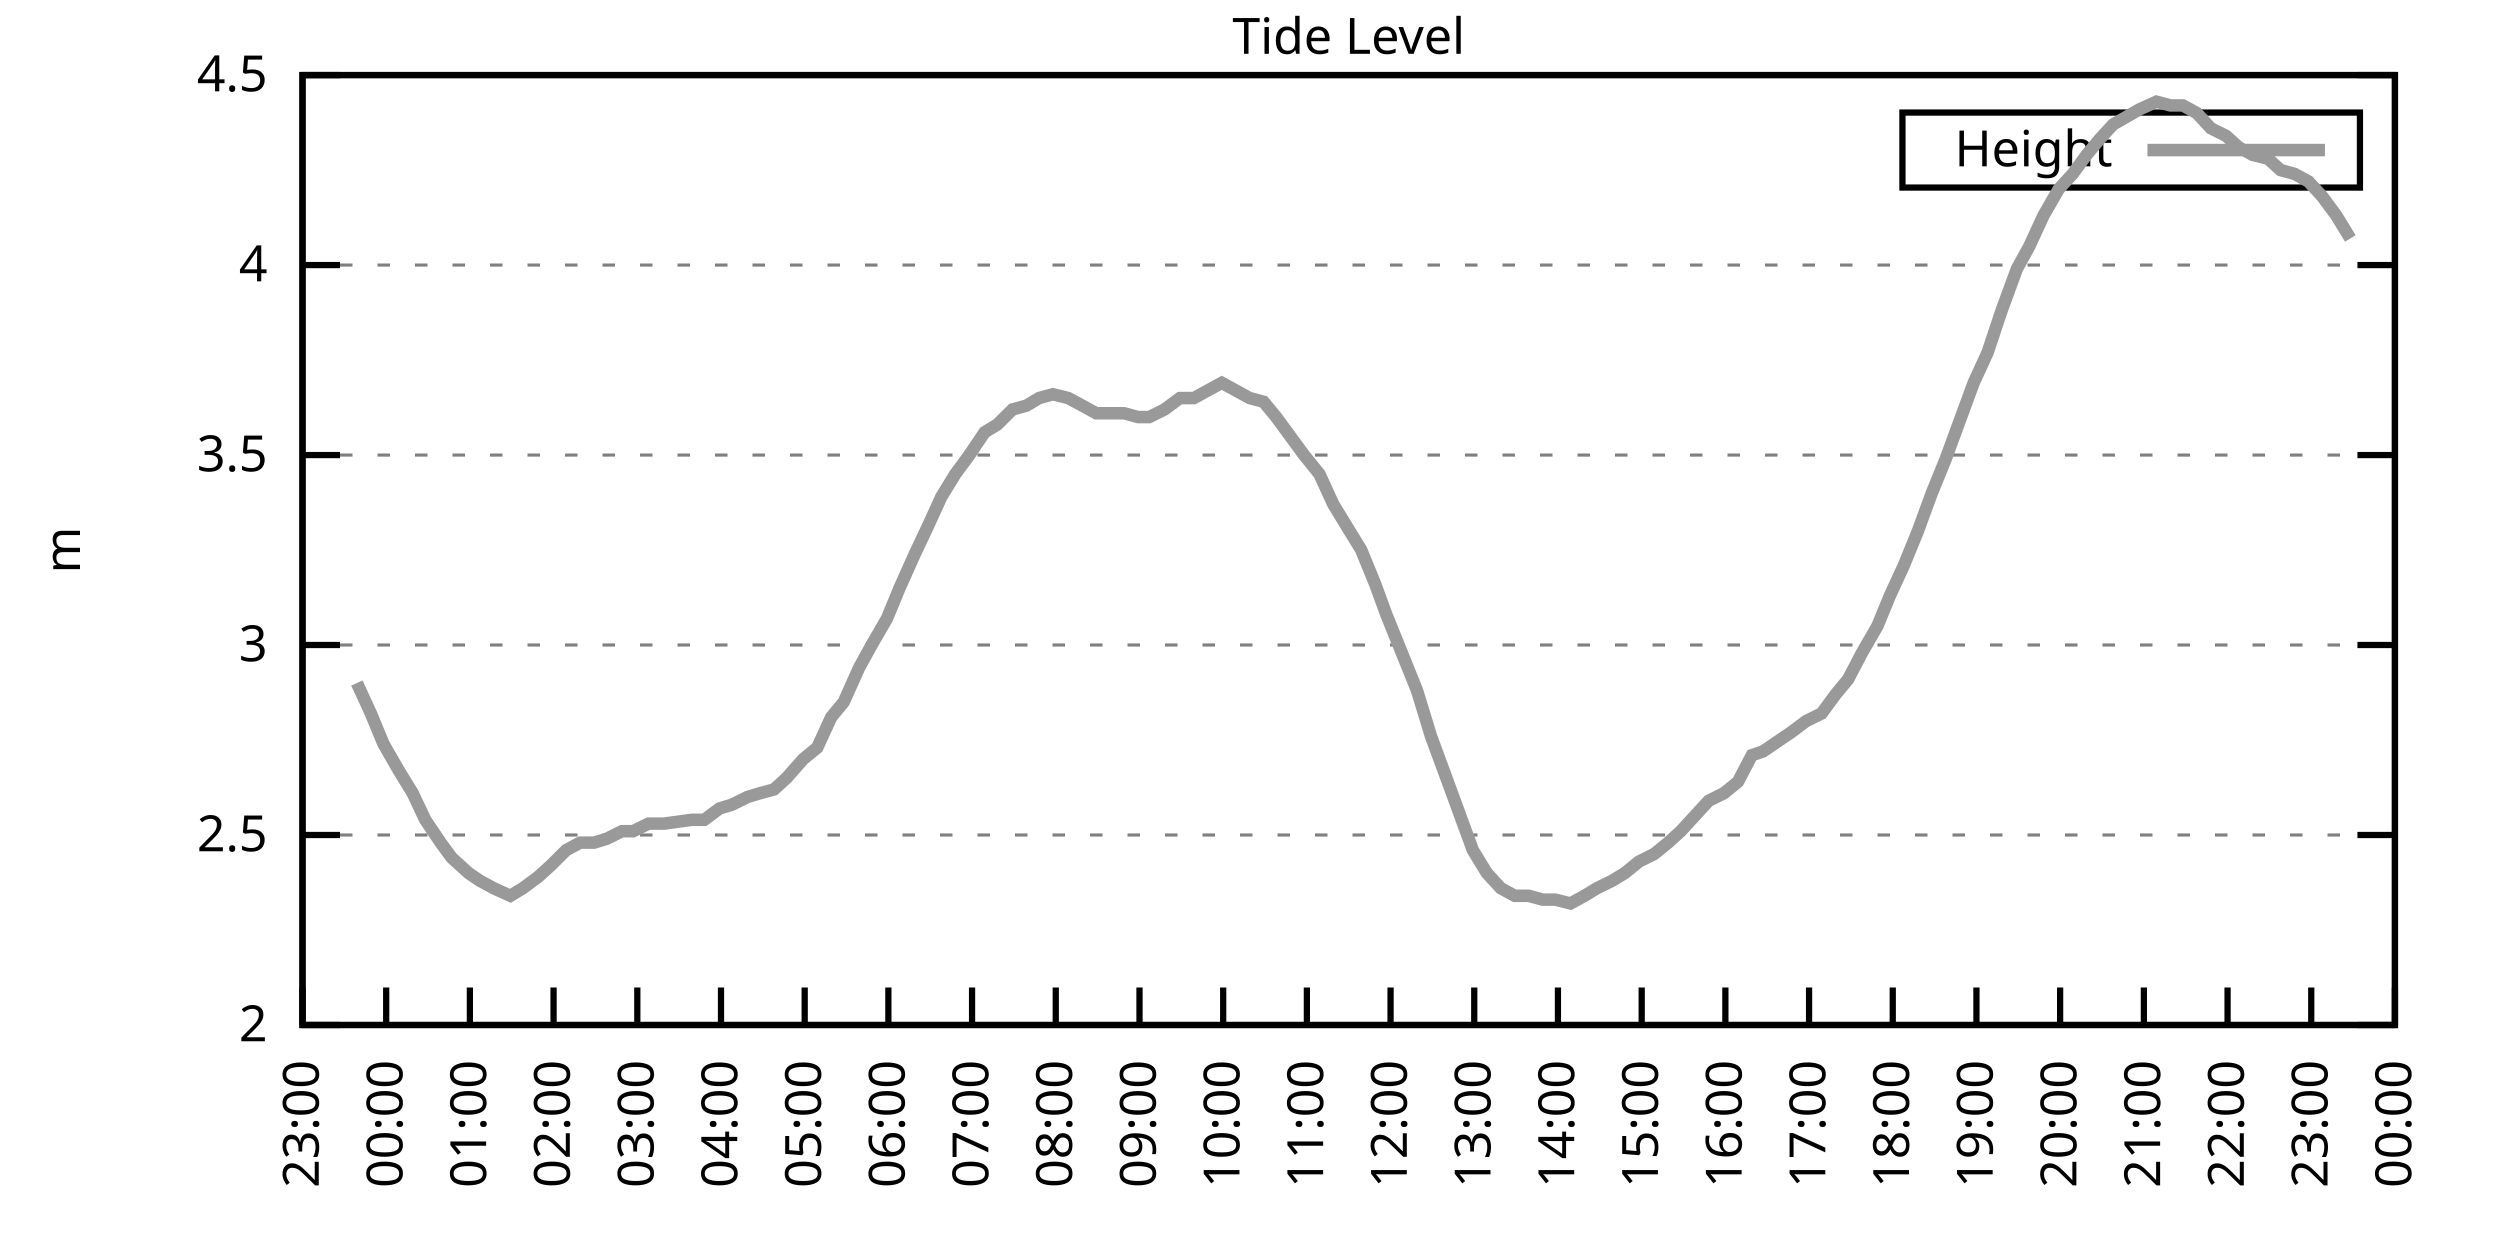
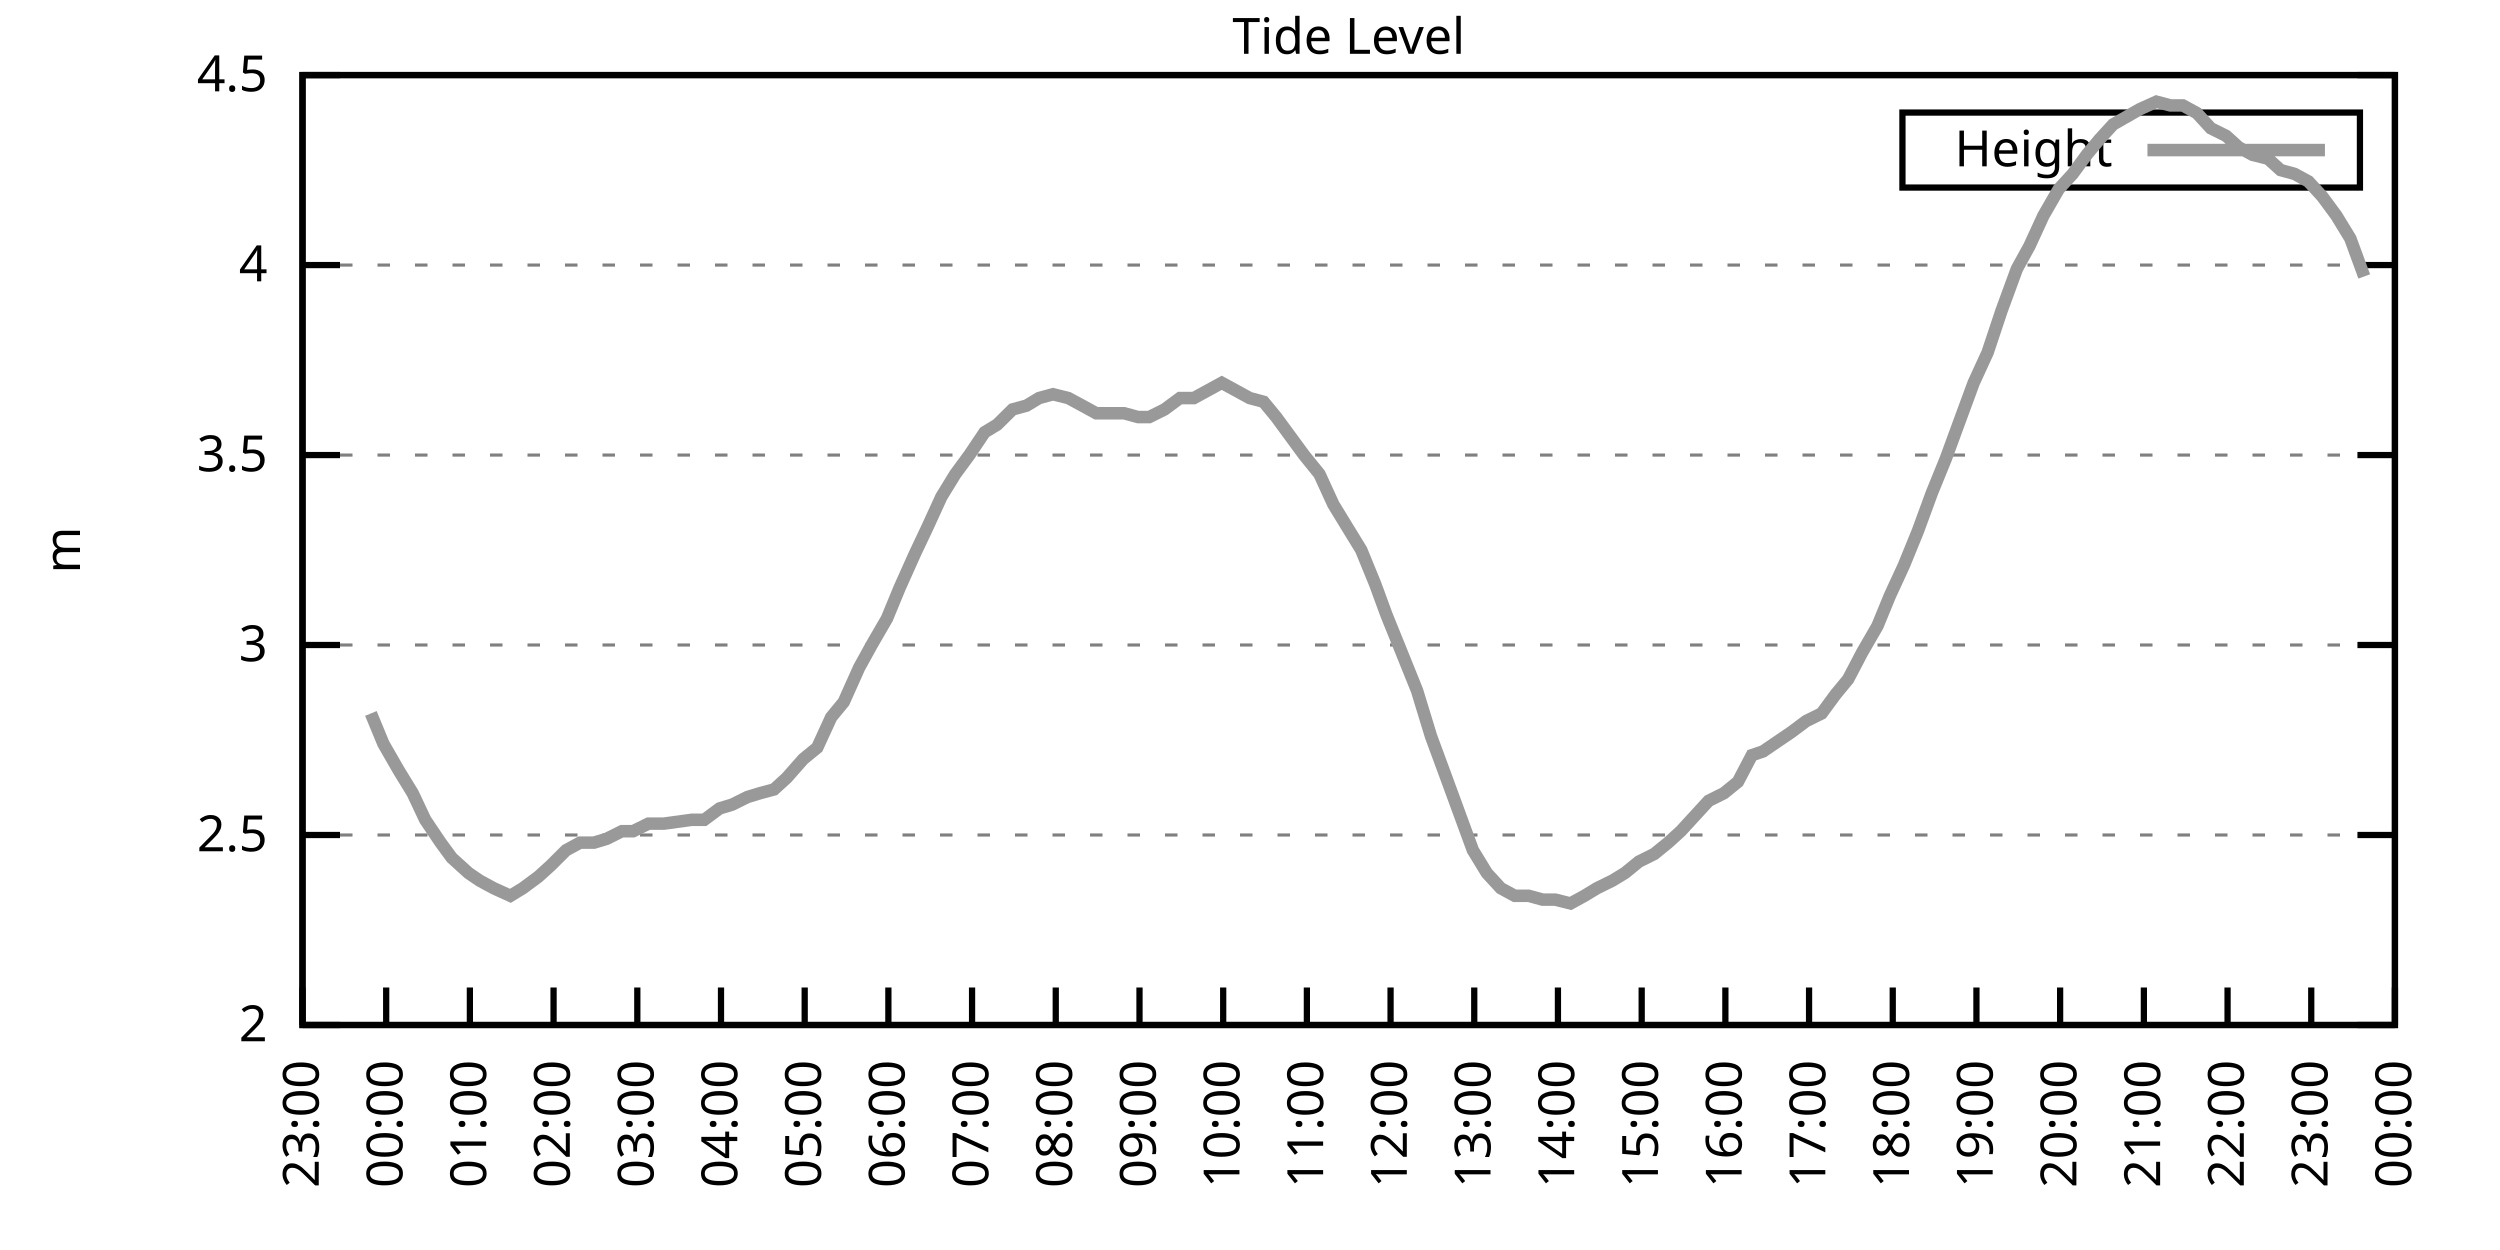
<svg xmlns="http://www.w3.org/2000/svg" xmlns:xlink="http://www.w3.org/1999/xlink" width="400" height="200" viewBox="0 0 400 200">
  <g id="gnuplot_canvas">
    <rect x="0" y="0" width="400" height="200" fill="none" />
    <defs>
      <circle id="gpDot" r="0.5" stroke-width="0.5" stroke="currentColor" />
      <path id="gpPt0" stroke-width="0.333" stroke="currentColor" d="M-1,0 h2 M0,-1 v2" />
      <path id="gpPt1" stroke-width="0.333" stroke="currentColor" d="M-1,-1 L1,1 M1,-1 L-1,1" />
      <path id="gpPt2" stroke-width="0.333" stroke="currentColor" d="M-1,0 L1,0 M0,-1 L0,1 M-1,-1 L1,1 M-1,1 L1,-1" />
      <rect id="gpPt3" stroke-width="0.333" stroke="currentColor" x="-1" y="-1" width="2" height="2" />
      <rect id="gpPt4" stroke-width="0.333" stroke="currentColor" fill="currentColor" x="-1" y="-1" width="2" height="2" />
      <circle id="gpPt5" stroke-width="0.333" stroke="currentColor" cx="0" cy="0" r="1" />
      <use xlink:href="#gpPt5" id="gpPt6" fill="currentColor" stroke="none" />
      <path id="gpPt7" stroke-width="0.333" stroke="currentColor" d="M0,-1.33 L-1.33,0.67 L1.33,0.67 z" />
      <use xlink:href="#gpPt7" id="gpPt8" fill="currentColor" stroke="none" />
      <use xlink:href="#gpPt7" id="gpPt9" stroke="currentColor" transform="rotate(180)" />
      <use xlink:href="#gpPt9" id="gpPt10" fill="currentColor" stroke="none" />
      <use xlink:href="#gpPt3" id="gpPt11" stroke="currentColor" transform="rotate(45)" />
      <use xlink:href="#gpPt11" id="gpPt12" fill="currentColor" stroke="none" />
      <path id="gpPt13" stroke-width="0.333" stroke="currentColor" d="M0,1.330 L1.265,0.411 L0.782,-1.067 L-0.782,-1.076 L-1.265,0.411 z" />
      <use xlink:href="#gpPt13" id="gpPt14" fill="currentColor" stroke="none" />
      <filter id="textbox" filterUnits="objectBoundingBox" x="0" y="0" height="1" width="1">
        <feFlood flood-color="white" flood-opacity="1" result="bgnd" />
        <feComposite in="SourceGraphic" in2="bgnd" operator="atop" />
      </filter>
      <filter id="greybox" filterUnits="objectBoundingBox" x="0" y="0" height="1" width="1">
        <feFlood flood-color="lightgrey" flood-opacity="1" result="grey" />
        <feComposite in="SourceGraphic" in2="grey" operator="atop" />
      </filter>
    </defs>
    <g fill="none" color="white" stroke="currentColor" stroke-width="1.00" stroke-linecap="butt" stroke-linejoin="miter">
</g>
    <g fill="none" color="black" stroke="currentColor" stroke-width="1.00" stroke-linecap="butt" stroke-linejoin="miter">
      <g stroke="none" shape-rendering="crispEdges">
        <polygon fill="rgb(255, 255, 255)" points="48.40,164.00 383.18,164.00 383.18,12.02 48.40,12.02 " />
      </g>
    </g>
    <g fill="none" color="black" stroke="currentColor" stroke-width="1.00" stroke-linecap="butt" stroke-linejoin="miter">
</g>
    <g fill="none" color="black" stroke="black" stroke-width="0.50" stroke-linecap="butt" stroke-linejoin="miter">
</g>
    <g fill="none" color="gray" stroke="currentColor" stroke-width="0.50" stroke-linecap="butt" stroke-linejoin="miter">
      <path stroke="gray" stroke-dasharray="2,4" class="gridline" d="M48.40,164.00 L383.19,164.00  " />
    </g>
    <g fill="none" color="gray" stroke="gray" stroke-width="1.00" stroke-linecap="butt" stroke-linejoin="miter">
</g>
    <g fill="none" color="black" stroke="currentColor" stroke-width="1.00" stroke-linecap="butt" stroke-linejoin="miter">
      <path stroke="black" d="M48.40,164.00 L54.40,164.00 M383.19,164.00 L377.19,164.00  " />
      <g transform="translate(42.80,166.60)" stroke="none" fill="black" font-family="Sans" font-size="8.00" text-anchor="end">
        <text>
          <tspan font-family="Sans"> 2</tspan>
        </text>
      </g>
    </g>
    <g fill="none" color="black" stroke="currentColor" stroke-width="1.00" stroke-linecap="butt" stroke-linejoin="miter">
</g>
    <g fill="none" color="black" stroke="black" stroke-width="0.50" stroke-linecap="butt" stroke-linejoin="miter">
</g>
    <g fill="none" color="gray" stroke="currentColor" stroke-width="0.50" stroke-linecap="butt" stroke-linejoin="miter">
      <path stroke="gray" stroke-dasharray="2,4" class="gridline" d="M48.40,133.60 L383.19,133.60  " />
    </g>
    <g fill="none" color="gray" stroke="gray" stroke-width="1.00" stroke-linecap="butt" stroke-linejoin="miter">
</g>
    <g fill="none" color="black" stroke="currentColor" stroke-width="1.00" stroke-linecap="butt" stroke-linejoin="miter">
      <path stroke="black" d="M48.40,133.60 L54.40,133.60 M383.19,133.60 L377.19,133.60  " />
      <g transform="translate(42.80,136.20)" stroke="none" fill="black" font-family="Sans" font-size="8.00" text-anchor="end">
        <text>
          <tspan font-family="Sans"> 2.5</tspan>
        </text>
      </g>
    </g>
    <g fill="none" color="black" stroke="currentColor" stroke-width="1.00" stroke-linecap="butt" stroke-linejoin="miter">
</g>
    <g fill="none" color="black" stroke="black" stroke-width="0.50" stroke-linecap="butt" stroke-linejoin="miter">
</g>
    <g fill="none" color="gray" stroke="currentColor" stroke-width="0.50" stroke-linecap="butt" stroke-linejoin="miter">
      <path stroke="gray" stroke-dasharray="2,4" class="gridline" d="M48.40,103.20 L383.19,103.20  " />
    </g>
    <g fill="none" color="gray" stroke="gray" stroke-width="1.00" stroke-linecap="butt" stroke-linejoin="miter">
</g>
    <g fill="none" color="black" stroke="currentColor" stroke-width="1.00" stroke-linecap="butt" stroke-linejoin="miter">
      <path stroke="black" d="M48.40,103.20 L54.40,103.20 M383.19,103.20 L377.19,103.20  " />
      <g transform="translate(42.80,105.80)" stroke="none" fill="black" font-family="Sans" font-size="8.00" text-anchor="end">
        <text>
          <tspan font-family="Sans"> 3</tspan>
        </text>
      </g>
    </g>
    <g fill="none" color="black" stroke="currentColor" stroke-width="1.00" stroke-linecap="butt" stroke-linejoin="miter">
</g>
    <g fill="none" color="black" stroke="black" stroke-width="0.50" stroke-linecap="butt" stroke-linejoin="miter">
</g>
    <g fill="none" color="gray" stroke="currentColor" stroke-width="0.50" stroke-linecap="butt" stroke-linejoin="miter">
      <path stroke="gray" stroke-dasharray="2,4" class="gridline" d="M48.40,72.81 L383.19,72.81  " />
    </g>
    <g fill="none" color="gray" stroke="gray" stroke-width="1.00" stroke-linecap="butt" stroke-linejoin="miter">
</g>
    <g fill="none" color="black" stroke="currentColor" stroke-width="1.00" stroke-linecap="butt" stroke-linejoin="miter">
      <path stroke="black" d="M48.40,72.81 L54.40,72.81 M383.19,72.81 L377.19,72.81  " />
      <g transform="translate(42.80,75.41)" stroke="none" fill="black" font-family="Sans" font-size="8.00" text-anchor="end">
        <text>
          <tspan font-family="Sans"> 3.5</tspan>
        </text>
      </g>
    </g>
    <g fill="none" color="black" stroke="currentColor" stroke-width="1.00" stroke-linecap="butt" stroke-linejoin="miter">
</g>
    <g fill="none" color="black" stroke="black" stroke-width="0.50" stroke-linecap="butt" stroke-linejoin="miter">
</g>
    <g fill="none" color="gray" stroke="currentColor" stroke-width="0.50" stroke-linecap="butt" stroke-linejoin="miter">
      <path stroke="gray" stroke-dasharray="2,4" class="gridline" d="M48.40,42.41 L383.19,42.41  " />
    </g>
    <g fill="none" color="gray" stroke="gray" stroke-width="1.00" stroke-linecap="butt" stroke-linejoin="miter">
</g>
    <g fill="none" color="black" stroke="currentColor" stroke-width="1.00" stroke-linecap="butt" stroke-linejoin="miter">
      <path stroke="black" d="M48.40,42.41 L54.40,42.41 M383.19,42.41 L377.19,42.41  " />
      <g transform="translate(42.80,45.01)" stroke="none" fill="black" font-family="Sans" font-size="8.00" text-anchor="end">
        <text>
          <tspan font-family="Sans"> 4</tspan>
        </text>
      </g>
    </g>
    <g fill="none" color="black" stroke="currentColor" stroke-width="1.00" stroke-linecap="butt" stroke-linejoin="miter">
</g>
    <g fill="none" color="black" stroke="black" stroke-width="0.50" stroke-linecap="butt" stroke-linejoin="miter">
</g>
    <g fill="none" color="gray" stroke="currentColor" stroke-width="0.50" stroke-linecap="butt" stroke-linejoin="miter">
      <path stroke="gray" stroke-dasharray="2,4" class="gridline" d="M48.40,12.01 L383.19,12.01  " />
    </g>
    <g fill="none" color="gray" stroke="gray" stroke-width="1.00" stroke-linecap="butt" stroke-linejoin="miter">
</g>
    <g fill="none" color="black" stroke="currentColor" stroke-width="1.00" stroke-linecap="butt" stroke-linejoin="miter">
      <path stroke="black" d="M48.40,12.01 L54.40,12.01 M383.19,12.01 L377.19,12.01  " />
      <g transform="translate(42.80,14.61)" stroke="none" fill="black" font-family="Sans" font-size="8.00" text-anchor="end">
        <text>
          <tspan font-family="Sans"> 4.5</tspan>
        </text>
      </g>
    </g>
    <g fill="none" color="black" stroke="currentColor" stroke-width="1.00" stroke-linecap="butt" stroke-linejoin="miter">
      <path stroke="black" d="M48.40,164.00 L48.40,158.00  " />
      <g transform="translate(51.00,169.60) rotate(270.00)" stroke="none" fill="black" font-family="Sans" font-size="8.00" text-anchor="end">
        <text>
          <tspan font-family="Sans">23:00</tspan>
        </text>
      </g>
    </g>
    <g fill="none" color="black" stroke="currentColor" stroke-width="1.00" stroke-linecap="butt" stroke-linejoin="miter">
      <path stroke="black" d="M61.79,164.00 L61.79,158.00  " />
      <g transform="translate(64.39,169.60) rotate(270.00)" stroke="none" fill="black" font-family="Sans" font-size="8.00" text-anchor="end">
        <text>
          <tspan font-family="Sans">00:00</tspan>
        </text>
      </g>
    </g>
    <g fill="none" color="black" stroke="currentColor" stroke-width="1.00" stroke-linecap="butt" stroke-linejoin="miter">
      <path stroke="black" d="M75.18,164.00 L75.18,158.00  " />
      <g transform="translate(77.78,169.60) rotate(270.00)" stroke="none" fill="black" font-family="Sans" font-size="8.00" text-anchor="end">
        <text>
          <tspan font-family="Sans">01:00</tspan>
        </text>
      </g>
    </g>
    <g fill="none" color="black" stroke="currentColor" stroke-width="1.00" stroke-linecap="butt" stroke-linejoin="miter">
      <path stroke="black" d="M88.57,164.00 L88.57,158.00  " />
      <g transform="translate(91.17,169.60) rotate(270.00)" stroke="none" fill="black" font-family="Sans" font-size="8.00" text-anchor="end">
        <text>
          <tspan font-family="Sans">02:00</tspan>
        </text>
      </g>
    </g>
    <g fill="none" color="black" stroke="currentColor" stroke-width="1.00" stroke-linecap="butt" stroke-linejoin="miter">
      <path stroke="black" d="M101.97,164.00 L101.97,158.00  " />
      <g transform="translate(104.57,169.60) rotate(270.00)" stroke="none" fill="black" font-family="Sans" font-size="8.00" text-anchor="end">
        <text>
          <tspan font-family="Sans">03:00</tspan>
        </text>
      </g>
    </g>
    <g fill="none" color="black" stroke="currentColor" stroke-width="1.00" stroke-linecap="butt" stroke-linejoin="miter">
      <path stroke="black" d="M115.36,164.00 L115.36,158.00  " />
      <g transform="translate(117.96,169.60) rotate(270.00)" stroke="none" fill="black" font-family="Sans" font-size="8.00" text-anchor="end">
        <text>
          <tspan font-family="Sans">04:00</tspan>
        </text>
      </g>
    </g>
    <g fill="none" color="black" stroke="currentColor" stroke-width="1.00" stroke-linecap="butt" stroke-linejoin="miter">
      <path stroke="black" d="M128.75,164.00 L128.75,158.00  " />
      <g transform="translate(131.35,169.60) rotate(270.00)" stroke="none" fill="black" font-family="Sans" font-size="8.00" text-anchor="end">
        <text>
          <tspan font-family="Sans">05:00</tspan>
        </text>
      </g>
    </g>
    <g fill="none" color="black" stroke="currentColor" stroke-width="1.00" stroke-linecap="butt" stroke-linejoin="miter">
      <path stroke="black" d="M142.14,164.00 L142.14,158.00  " />
      <g transform="translate(144.74,169.60) rotate(270.00)" stroke="none" fill="black" font-family="Sans" font-size="8.00" text-anchor="end">
        <text>
          <tspan font-family="Sans">06:00</tspan>
        </text>
      </g>
    </g>
    <g fill="none" color="black" stroke="currentColor" stroke-width="1.00" stroke-linecap="butt" stroke-linejoin="miter">
      <path stroke="black" d="M155.53,164.00 L155.53,158.00  " />
      <g transform="translate(158.13,169.60) rotate(270.00)" stroke="none" fill="black" font-family="Sans" font-size="8.00" text-anchor="end">
        <text>
          <tspan font-family="Sans">07:00</tspan>
        </text>
      </g>
    </g>
    <g fill="none" color="black" stroke="currentColor" stroke-width="1.00" stroke-linecap="butt" stroke-linejoin="miter">
      <path stroke="black" d="M168.92,164.00 L168.92,158.00  " />
      <g transform="translate(171.52,169.60) rotate(270.00)" stroke="none" fill="black" font-family="Sans" font-size="8.00" text-anchor="end">
        <text>
          <tspan font-family="Sans">08:00</tspan>
        </text>
      </g>
    </g>
    <g fill="none" color="black" stroke="currentColor" stroke-width="1.00" stroke-linecap="butt" stroke-linejoin="miter">
      <path stroke="black" d="M182.32,164.00 L182.32,158.00  " />
      <g transform="translate(184.92,169.60) rotate(270.00)" stroke="none" fill="black" font-family="Sans" font-size="8.00" text-anchor="end">
        <text>
          <tspan font-family="Sans">09:00</tspan>
        </text>
      </g>
    </g>
    <g fill="none" color="black" stroke="currentColor" stroke-width="1.00" stroke-linecap="butt" stroke-linejoin="miter">
      <path stroke="black" d="M195.71,164.00 L195.71,158.00  " />
      <g transform="translate(198.31,169.60) rotate(270.00)" stroke="none" fill="black" font-family="Sans" font-size="8.00" text-anchor="end">
        <text>
          <tspan font-family="Sans">10:00</tspan>
        </text>
      </g>
    </g>
    <g fill="none" color="black" stroke="currentColor" stroke-width="1.00" stroke-linecap="butt" stroke-linejoin="miter">
      <path stroke="black" d="M209.10,164.00 L209.10,158.00  " />
      <g transform="translate(211.70,169.60) rotate(270.00)" stroke="none" fill="black" font-family="Sans" font-size="8.00" text-anchor="end">
        <text>
          <tspan font-family="Sans">11:00</tspan>
        </text>
      </g>
    </g>
    <g fill="none" color="black" stroke="currentColor" stroke-width="1.00" stroke-linecap="butt" stroke-linejoin="miter">
      <path stroke="black" d="M222.49,164.00 L222.49,158.00  " />
      <g transform="translate(225.09,169.60) rotate(270.00)" stroke="none" fill="black" font-family="Sans" font-size="8.00" text-anchor="end">
        <text>
          <tspan font-family="Sans">12:00</tspan>
        </text>
      </g>
    </g>
    <g fill="none" color="black" stroke="currentColor" stroke-width="1.00" stroke-linecap="butt" stroke-linejoin="miter">
      <path stroke="black" d="M235.88,164.00 L235.88,158.00  " />
      <g transform="translate(238.48,169.60) rotate(270.00)" stroke="none" fill="black" font-family="Sans" font-size="8.00" text-anchor="end">
        <text>
          <tspan font-family="Sans">13:00</tspan>
        </text>
      </g>
    </g>
    <g fill="none" color="black" stroke="currentColor" stroke-width="1.00" stroke-linecap="butt" stroke-linejoin="miter">
      <path stroke="black" d="M249.27,164.00 L249.27,158.00  " />
      <g transform="translate(251.87,169.60) rotate(270.00)" stroke="none" fill="black" font-family="Sans" font-size="8.00" text-anchor="end">
        <text>
          <tspan font-family="Sans">14:00</tspan>
        </text>
      </g>
    </g>
    <g fill="none" color="black" stroke="currentColor" stroke-width="1.00" stroke-linecap="butt" stroke-linejoin="miter">
      <path stroke="black" d="M262.67,164.00 L262.67,158.00  " />
      <g transform="translate(265.27,169.60) rotate(270.00)" stroke="none" fill="black" font-family="Sans" font-size="8.00" text-anchor="end">
        <text>
          <tspan font-family="Sans">15:00</tspan>
        </text>
      </g>
    </g>
    <g fill="none" color="black" stroke="currentColor" stroke-width="1.00" stroke-linecap="butt" stroke-linejoin="miter">
      <path stroke="black" d="M276.06,164.00 L276.06,158.00  " />
      <g transform="translate(278.66,169.60) rotate(270.00)" stroke="none" fill="black" font-family="Sans" font-size="8.00" text-anchor="end">
        <text>
          <tspan font-family="Sans">16:00</tspan>
        </text>
      </g>
    </g>
    <g fill="none" color="black" stroke="currentColor" stroke-width="1.00" stroke-linecap="butt" stroke-linejoin="miter">
      <path stroke="black" d="M289.45,164.00 L289.45,158.00  " />
      <g transform="translate(292.05,169.60) rotate(270.00)" stroke="none" fill="black" font-family="Sans" font-size="8.00" text-anchor="end">
        <text>
          <tspan font-family="Sans">17:00</tspan>
        </text>
      </g>
    </g>
    <g fill="none" color="black" stroke="currentColor" stroke-width="1.00" stroke-linecap="butt" stroke-linejoin="miter">
      <path stroke="black" d="M302.84,164.00 L302.84,158.00  " />
      <g transform="translate(305.44,169.60) rotate(270.00)" stroke="none" fill="black" font-family="Sans" font-size="8.00" text-anchor="end">
        <text>
          <tspan font-family="Sans">18:00</tspan>
        </text>
      </g>
    </g>
    <g fill="none" color="black" stroke="currentColor" stroke-width="1.00" stroke-linecap="butt" stroke-linejoin="miter">
      <path stroke="black" d="M316.23,164.00 L316.23,158.00  " />
      <g transform="translate(318.83,169.60) rotate(270.00)" stroke="none" fill="black" font-family="Sans" font-size="8.00" text-anchor="end">
        <text>
          <tspan font-family="Sans">19:00</tspan>
        </text>
      </g>
    </g>
    <g fill="none" color="black" stroke="currentColor" stroke-width="1.00" stroke-linecap="butt" stroke-linejoin="miter">
      <path stroke="black" d="M329.62,164.00 L329.62,158.00  " />
      <g transform="translate(332.22,169.60) rotate(270.00)" stroke="none" fill="black" font-family="Sans" font-size="8.00" text-anchor="end">
        <text>
          <tspan font-family="Sans">20:00</tspan>
        </text>
      </g>
    </g>
    <g fill="none" color="black" stroke="currentColor" stroke-width="1.00" stroke-linecap="butt" stroke-linejoin="miter">
      <path stroke="black" d="M343.02,164.00 L343.02,158.00  " />
      <g transform="translate(345.62,169.60) rotate(270.00)" stroke="none" fill="black" font-family="Sans" font-size="8.00" text-anchor="end">
        <text>
          <tspan font-family="Sans">21:00</tspan>
        </text>
      </g>
    </g>
    <g fill="none" color="black" stroke="currentColor" stroke-width="1.00" stroke-linecap="butt" stroke-linejoin="miter">
      <path stroke="black" d="M356.41,164.00 L356.41,158.00  " />
      <g transform="translate(359.01,169.60) rotate(270.00)" stroke="none" fill="black" font-family="Sans" font-size="8.00" text-anchor="end">
        <text>
          <tspan font-family="Sans">22:00</tspan>
        </text>
      </g>
    </g>
    <g fill="none" color="black" stroke="currentColor" stroke-width="1.00" stroke-linecap="butt" stroke-linejoin="miter">
      <path stroke="black" d="M369.80,164.00 L369.80,158.00  " />
      <g transform="translate(372.40,169.60) rotate(270.00)" stroke="none" fill="black" font-family="Sans" font-size="8.00" text-anchor="end">
        <text>
          <tspan font-family="Sans">23:00</tspan>
        </text>
      </g>
    </g>
    <g fill="none" color="black" stroke="currentColor" stroke-width="1.00" stroke-linecap="butt" stroke-linejoin="miter">
      <path stroke="black" d="M383.19,164.00 L383.19,158.00  " />
      <g transform="translate(385.79,169.60) rotate(270.00)" stroke="none" fill="black" font-family="Sans" font-size="8.00" text-anchor="end">
        <text>
          <tspan font-family="Sans">00:00</tspan>
        </text>
      </g>
    </g>
    <g fill="none" color="black" stroke="currentColor" stroke-width="1.00" stroke-linecap="butt" stroke-linejoin="miter">
</g>
    <g fill="none" color="black" stroke="currentColor" stroke-width="1.00" stroke-linecap="butt" stroke-linejoin="miter">
      <path stroke="black" d="M48.40,12.01 L48.40,164.00 L383.19,164.00 L383.19,12.01 L48.40,12.01 Z  " />
    </g>
    <g fill="none" color="black" stroke="currentColor" stroke-width="1.00" stroke-linecap="butt" stroke-linejoin="miter">
</g>
    <g fill="none" color="black" stroke="currentColor" stroke-width="1.00" stroke-linecap="butt" stroke-linejoin="miter">
      <path stroke="black" d="M304.39,30.01 L304.39,18.01 L377.59,18.01 L377.59,30.01 L304.39,30.01 Z  " />
    </g>
    <g id="Tide_level_plot_1">
      <g fill="none" color="white" stroke="black" stroke-width="2.00" stroke-linecap="butt" stroke-linejoin="miter">
</g>
      <g fill="none" color="black" stroke="currentColor" stroke-width="2.00" stroke-linecap="butt" stroke-linejoin="miter">
        <g transform="translate(337.99,26.61)" stroke="none" fill="black" font-family="Sans" font-size="8.00" text-anchor="end">
          <text>
            <tspan font-family="Sans">Height</tspan>
          </text>
        </g>
      </g>
      <g fill="none" color="black" stroke="currentColor" stroke-width="2.00" stroke-linecap="butt" stroke-linejoin="miter">
-         <path stroke="rgb(153, 153, 153)" d="M343.59,24.01 L371.99,24.01 M57.10,109.28 L59.34,114.15 L61.35,119.01 L63.80,123.27 L66.03,126.91 L68.04,131.17   L70.50,134.82 L72.28,137.25 L74.96,139.68 L76.75,140.90 L78.98,142.11 L81.66,143.33 L83.66,142.11 L86.12,140.29   L88.13,138.47 L90.58,136.03 L92.82,134.82 L95.05,134.82 L97.06,134.21 L99.51,132.99 L101.30,132.99 L103.75,131.78   L106.21,131.78 L110.67,131.17 L112.68,131.17 L115.13,129.35 L117.14,128.74 L119.60,127.52 L121.61,126.91 L123.84,126.31   L125.85,124.48 L128.53,121.44 L130.76,119.62 L132.99,114.76 L135.00,112.32 L137.45,106.85 L139.46,103.20 L141.92,98.95   L143.93,94.08 L146.38,88.61 L148.39,84.36 L150.62,79.49 L152.85,75.85 L155.09,72.81 L157.54,69.16 L159.55,67.94   L162.01,65.51 L164.24,64.90 L166.25,63.69 L168.48,63.08 L170.93,63.69 L173.17,64.90 L175.40,66.12 L177.41,66.12   L179.86,66.12 L182.09,66.73 L183.88,66.73 L186.33,65.51 L188.79,63.69 L191.02,63.69 L193.25,62.47 L195.48,61.25   L197.72,62.47 L199.95,63.69 L202.18,64.29 L204.19,66.73 L206.42,69.77 L208.65,72.81 L211.11,75.85 L213.34,80.71   L215.57,84.36 L217.80,88.00 L220.04,93.48 L221.82,98.34 L224.28,104.42 L226.73,110.50 L228.96,117.80 L231.20,123.87   L233.43,129.95 L235.66,136.03 L237.89,139.68 L240.12,142.11 L242.36,143.33 L244.59,143.33 L246.82,143.94 L248.83,143.94   L251.28,144.55 L253.51,143.33 L255.52,142.11 L257.98,140.90 L259.99,139.68 L262.22,137.86 L264.67,136.64 L266.91,134.82   L268.92,132.99 L271.15,130.56 L273.38,128.13 L275.83,126.91 L278.07,125.09 L280.30,120.83 L282.08,120.23 L284.76,118.40   L286.55,117.19 L289.00,115.36 L291.46,114.15 L293.69,111.11 L295.70,108.68 L297.93,104.42 L300.39,100.16 L302.39,95.30   L304.63,90.44 L306.86,84.97 L309.09,78.89 L311.32,73.41 L313.55,67.33 L315.79,61.25 L318.02,56.39 L320.25,49.70   L322.70,43.02 L324.71,39.37 L326.95,34.50 L329.40,30.25 L331.63,27.82 L333.86,24.78 L335.87,22.35 L338.10,19.91   L342.35,17.48 L345.02,16.27 L347.26,16.87 L349.26,16.87 L351.50,18.09 L353.73,20.52 L356.18,21.74 L358.19,23.56   L360.42,24.78 L362.88,25.39 L364.89,27.21 L367.12,27.82 L369.35,29.03 L371.58,31.46 L373.82,34.50 L376.05,38.15    " />
+         <path stroke="rgb(153, 153, 153)" d="M343.59,24.01 L371.99,24.01 M59.34,114.15 L61.35,119.01 L63.80,123.27 L66.03,126.91 L68.04,131.17 L70.50,134.82   L72.28,137.25 L74.96,139.68 L76.75,140.90 L78.98,142.11 L81.66,143.33 L83.66,142.11 L86.12,140.29 L88.13,138.47   L90.58,136.03 L92.82,134.82 L95.05,134.82 L97.06,134.21 L99.51,132.99 L101.30,132.99 L103.75,131.78 L106.21,131.78   L110.67,131.17 L112.68,131.17 L115.13,129.35 L117.14,128.74 L119.60,127.52 L121.61,126.91 L123.84,126.31 L125.85,124.48   L128.53,121.44 L130.76,119.62 L132.99,114.76 L135.00,112.32 L137.45,106.85 L139.46,103.20 L141.92,98.95 L143.93,94.08   L146.38,88.61 L148.39,84.36 L150.62,79.49 L152.85,75.85 L155.09,72.81 L157.54,69.16 L159.55,67.94 L162.01,65.51   L164.24,64.90 L166.25,63.69 L168.48,63.08 L170.93,63.69 L173.17,64.90 L175.40,66.12 L177.41,66.12 L179.86,66.12   L182.09,66.73 L183.88,66.73 L186.33,65.51 L188.79,63.69 L191.02,63.69 L193.25,62.47 L195.48,61.25 L197.72,62.47   L199.95,63.69 L202.18,64.29 L204.19,66.73 L206.42,69.77 L208.65,72.81 L211.11,75.85 L213.34,80.71 L215.57,84.36   L217.80,88.00 L220.04,93.48 L221.82,98.34 L224.28,104.42 L226.73,110.50 L228.96,117.80 L231.20,123.87 L233.43,129.95   L235.66,136.03 L237.89,139.68 L240.12,142.11 L242.36,143.33 L244.59,143.33 L246.82,143.94 L248.83,143.94 L251.28,144.55   L253.51,143.33 L255.52,142.11 L257.98,140.90 L259.99,139.68 L262.22,137.86 L264.67,136.64 L266.91,134.82 L268.92,132.99   L271.15,130.56 L273.38,128.13 L275.83,126.91 L278.07,125.09 L280.30,120.83 L282.08,120.23 L284.76,118.40 L286.55,117.19   L289.00,115.36 L291.46,114.15 L293.69,111.11 L295.70,108.68 L297.93,104.42 L300.39,100.16 L302.39,95.30 L304.63,90.44   L306.86,84.97 L309.09,78.89 L311.32,73.41 L313.55,67.33 L315.79,61.25 L318.02,56.39 L320.25,49.70 L322.70,43.02   L324.71,39.37 L326.95,34.50 L329.40,30.25 L331.63,27.82 L333.86,24.78 L335.87,22.35 L338.10,19.91 L342.35,17.48   L345.02,16.27 L347.26,16.87 L349.26,16.87 L351.50,18.09 L353.73,20.52 L356.18,21.74 L358.19,23.56 L360.42,24.78   L362.88,25.39 L364.89,27.21 L367.12,27.82 L369.35,29.03 L371.58,31.46 L373.82,34.50 L376.05,38.15 L378.28,44.23    " />
      </g>
    </g>
    <g fill="none" color="black" stroke="currentColor" stroke-width="2.00" stroke-linecap="butt" stroke-linejoin="miter">
</g>
    <g fill="none" color="black" stroke="black" stroke-width="1.00" stroke-linecap="butt" stroke-linejoin="miter">
</g>
    <g fill="none" color="black" stroke="currentColor" stroke-width="1.00" stroke-linecap="butt" stroke-linejoin="miter">
      <path stroke="black" d="M48.40,12.01 L48.40,164.00 L383.19,164.00 L383.19,12.01 L48.40,12.01 Z  " />
      <g transform="translate(12.80,88.01) rotate(270.00)" stroke="none" fill="black" font-family="Sans" font-size="8.00" text-anchor="middle">
        <text>
          <tspan font-family="Sans">m</tspan>
        </text>
      </g>
    </g>
    <g fill="none" color="black" stroke="currentColor" stroke-width="1.00" stroke-linecap="butt" stroke-linejoin="miter">
</g>
    <g fill="none" color="black" stroke="currentColor" stroke-width="1.00" stroke-linecap="butt" stroke-linejoin="miter">
      <g transform="translate(215.79,8.61)" stroke="none" fill="black" font-family="Sans" font-size="8.00" text-anchor="middle">
        <text>
          <tspan font-family="Sans">Tide Level</tspan>
        </text>
      </g>
    </g>
    <g fill="none" color="black" stroke="currentColor" stroke-width="1.00" stroke-linecap="butt" stroke-linejoin="miter">
</g>
  </g>
</svg>
